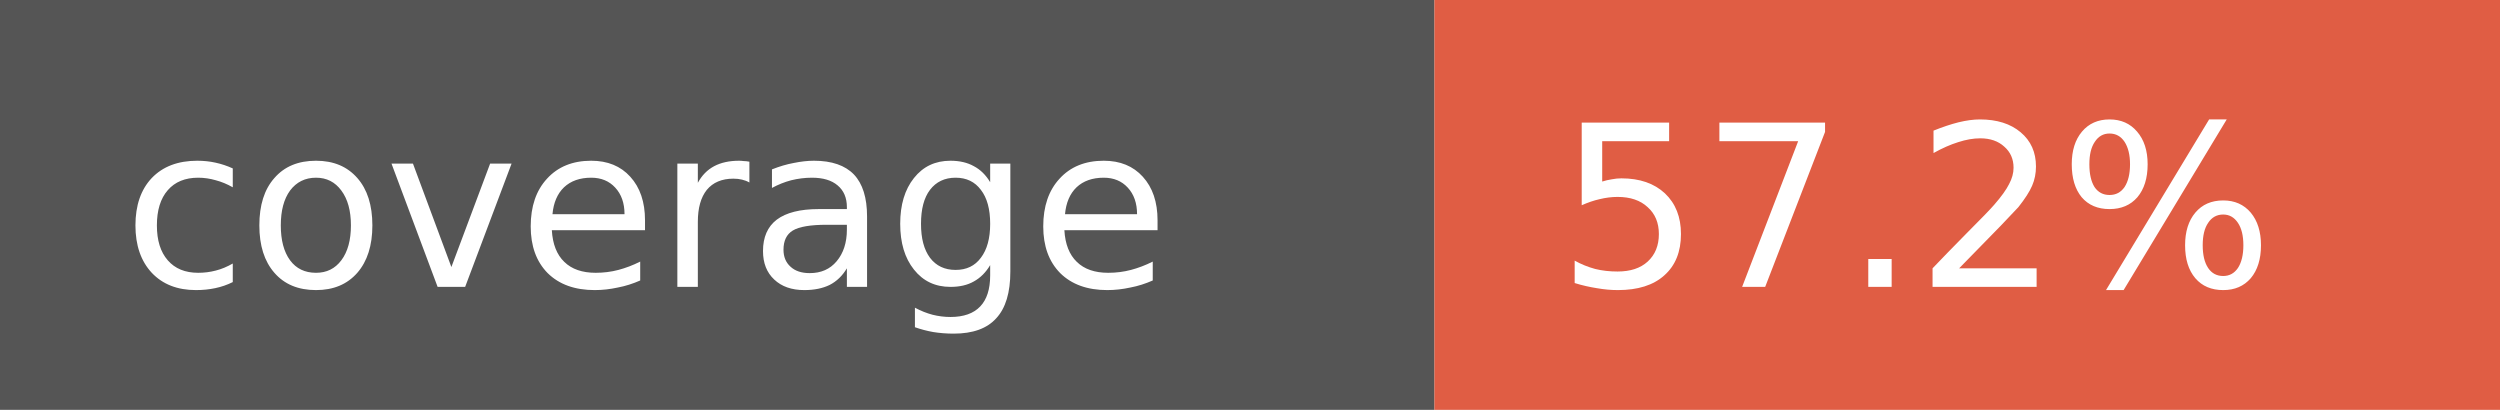
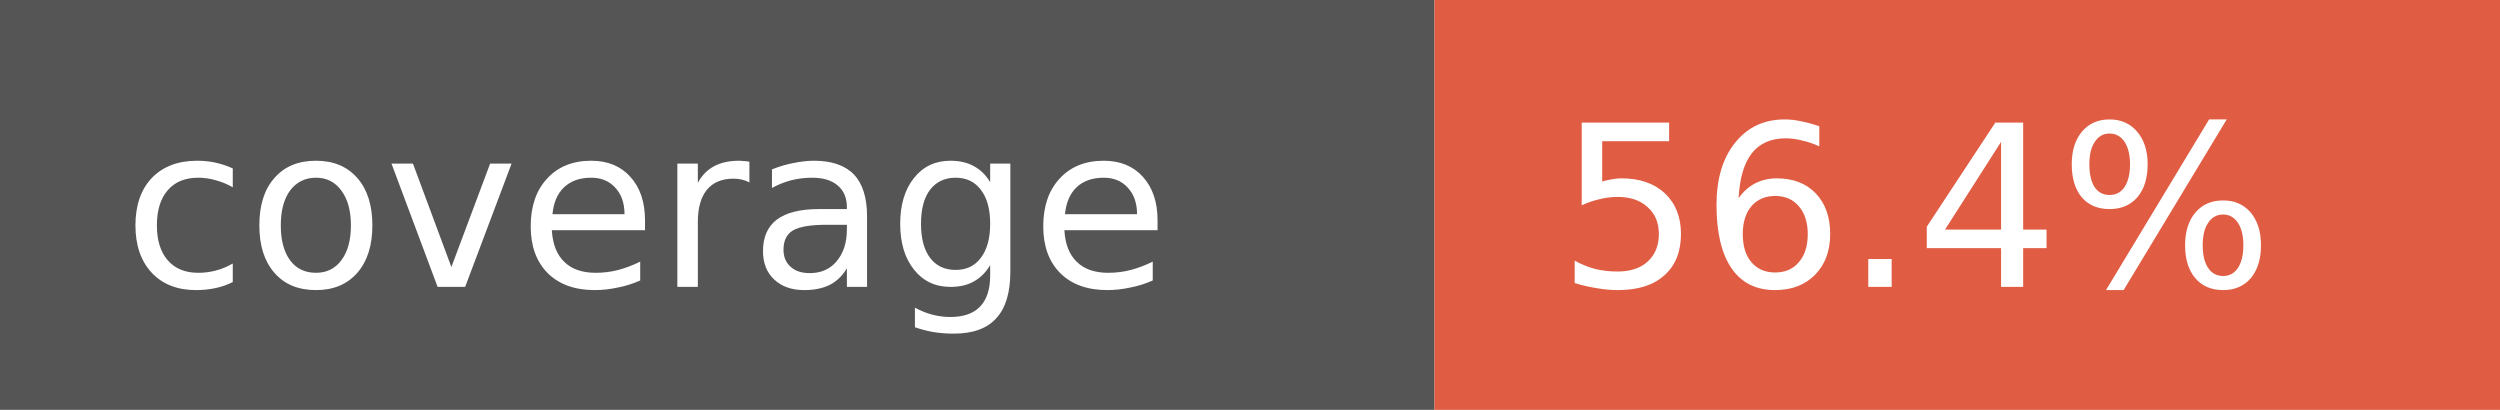
- <svg xmlns="http://www.w3.org/2000/svg" width="122" height="20" role="img" aria-label="coverage: 57.2%">
+ <svg xmlns="http://www.w3.org/2000/svg" width="122" height="20" role="img" aria-label="coverage: 56.4%">
  <rect width="70" height="20" fill="#555" />
  <rect x="70" width="52" height="20" fill="#e05d44" />
  <g fill="#fff" font-family="Verdana,Geneva,DejaVu Sans,sans-serif" font-size="11">
    <text x="6" y="14">coverage</text>
-     <text x="76" y="14">57.2%</text>
+     <text x="76" y="14">56.4%</text>
  </g>
</svg>
